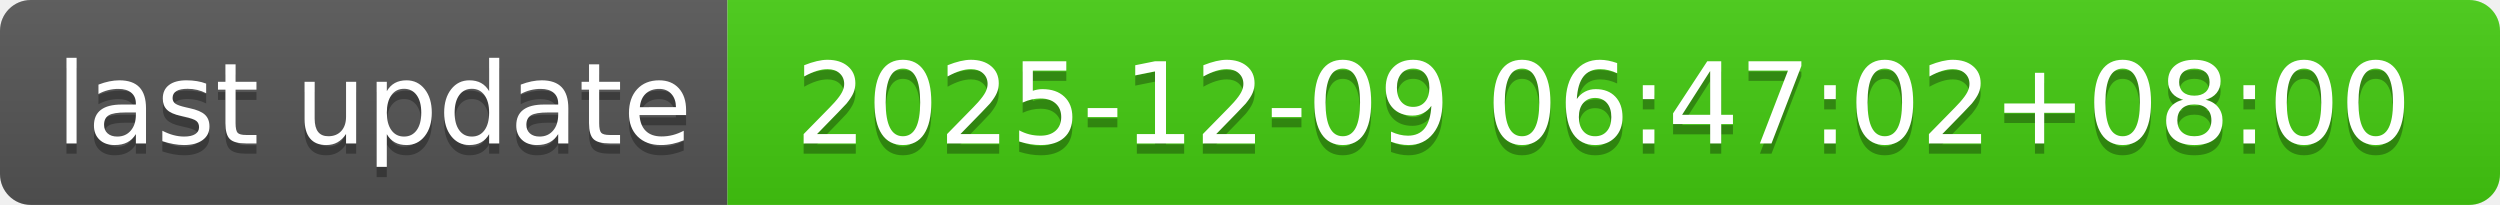
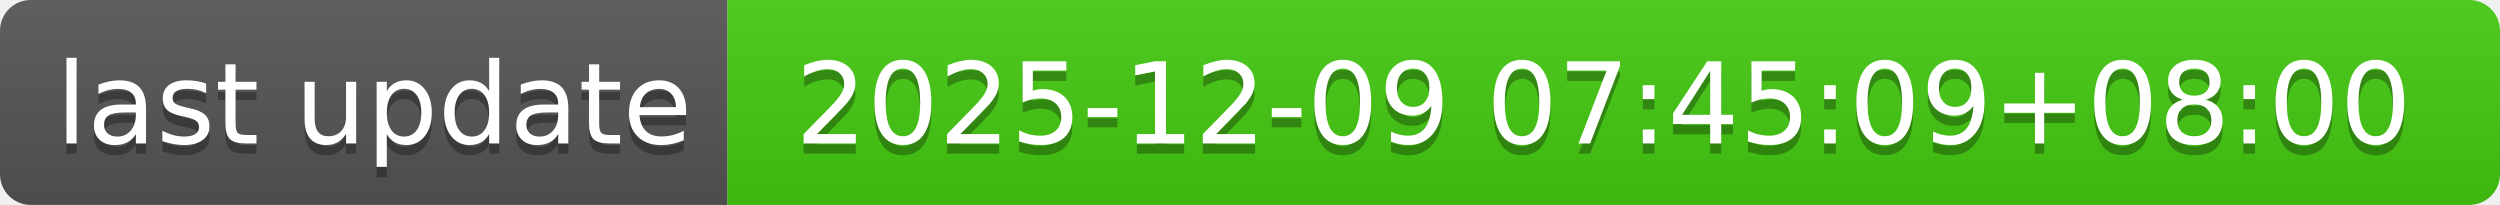
- <svg xmlns="http://www.w3.org/2000/svg" width="244" height="20" role="img" aria-label="last update: 2025-12-09 06:47:02+08:00">
+ <svg xmlns="http://www.w3.org/2000/svg" width="244" height="20" role="img" aria-label="last update: 2025-12-09 07:45:09+08:00">
  <linearGradient id="s" x2="0" y2="100%">
    <stop offset="0" stop-color="#bbb" stop-opacity=".1" />
    <stop offset="1" stop-opacity=".1" />
  </linearGradient>
  <clipPath id="r">
    <rect width="244" height="20" rx="3" fill="#fff" />
  </clipPath>
  <g clip-path="url(#r)">
    <rect width="71" height="20" fill="#555" />
    <rect x="71" width="173" height="20" fill="#4c1" />
    <rect width="244" height="20" fill="url(#s)" />
  </g>
  <g fill="#fff" text-anchor="middle" font-family="Verdana,Geneva,DejaVu Sans,sans-serif" text-rendering="geometricPrecision" font-size="110">
    <text aria-hidden="true" x="365" y="150" fill="#010101" fill-opacity=".3" transform="scale(.1)" textLength="610">last update</text>
    <text x="365" y="140" transform="scale(.1)" fill="#fff" textLength="610">last update</text>
-     <text aria-hidden="true" x="1565" y="150" fill="#010101" fill-opacity=".3" transform="scale(.1)" textLength="1630">2025-12-09 06:47:02+08:00</text>
-     <text x="1565" y="140" transform="scale(.1)" fill="#fff" textLength="1630">2025-12-09 06:47:02+08:00</text>
+     <text aria-hidden="true" x="1565" y="150" fill="#010101" fill-opacity=".3" transform="scale(.1)" textLength="1630">2025-12-09 07:45:09+08:00</text>
+     <text x="1565" y="140" transform="scale(.1)" fill="#fff" textLength="1630">2025-12-09 07:45:09+08:00</text>
  </g>
</svg>
